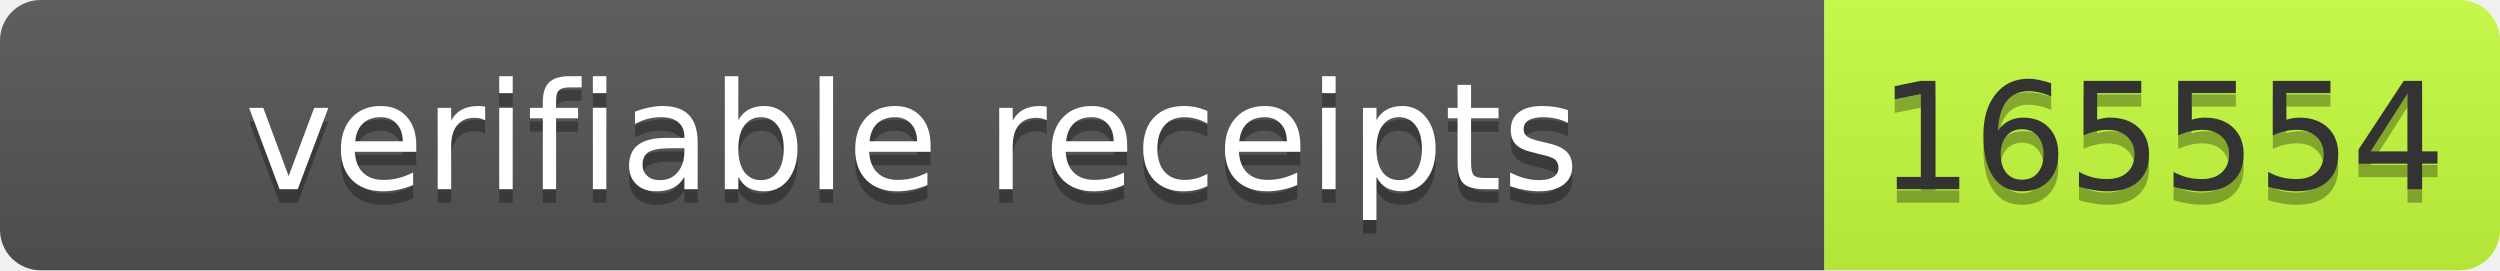
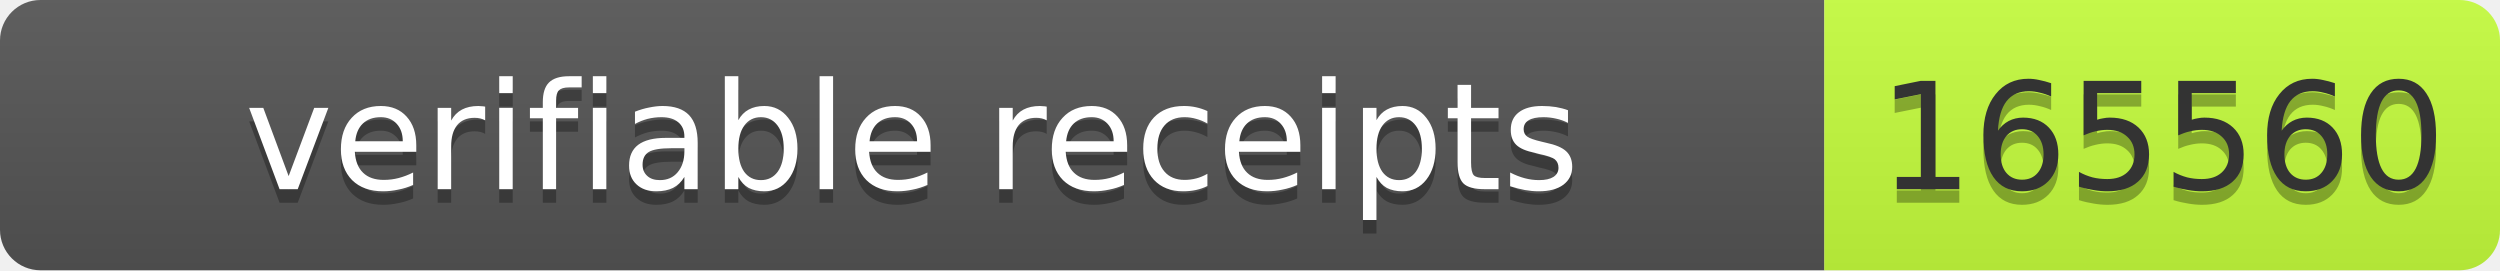
- <svg xmlns="http://www.w3.org/2000/svg" width="185" height="20" role="img" aria-label="verifiable receipts: 165554">
+ <svg xmlns="http://www.w3.org/2000/svg" width="185" height="20" role="img" aria-label="verifiable receipts: 165560">
  <linearGradient id="s" x2="0" y2="100%">
    <stop offset="0" stop-color="#bbb" stop-opacity=".1" />
    <stop offset="1" stop-opacity=".1" />
  </linearGradient>
  <clipPath id="r">
    <rect width="185" height="20" rx="3" fill="#fff" />
  </clipPath>
  <g clip-path="url(#r)">
    <rect width="135" height="20" fill="#555" />
    <rect x="135" width="50" height="20" fill="#c6ff3d" />
    <rect width="185" height="20" fill="url(#s)" />
  </g>
  <g font-family="Verdana,Geneva,DejaVu Sans,sans-serif" font-size="11">
    <text text-anchor="middle" x="67.5" y="15" fill="#010101" fill-opacity=".3" textLength="125">verifiable receipts</text>
    <text text-anchor="middle" x="67.5" y="14" fill="#fff" textLength="125">verifiable receipts</text>
-     <text text-anchor="middle" x="160.0" y="15" fill="#010101" fill-opacity=".3" textLength="40">165554</text>
-     <text text-anchor="middle" x="160.0" y="14" fill="#333" textLength="40">165554</text>
+     <text text-anchor="middle" x="160.0" y="15" fill="#010101" fill-opacity=".3" textLength="40">165560</text>
+     <text text-anchor="middle" x="160.0" y="14" fill="#333" textLength="40">165560</text>
  </g>
</svg>
